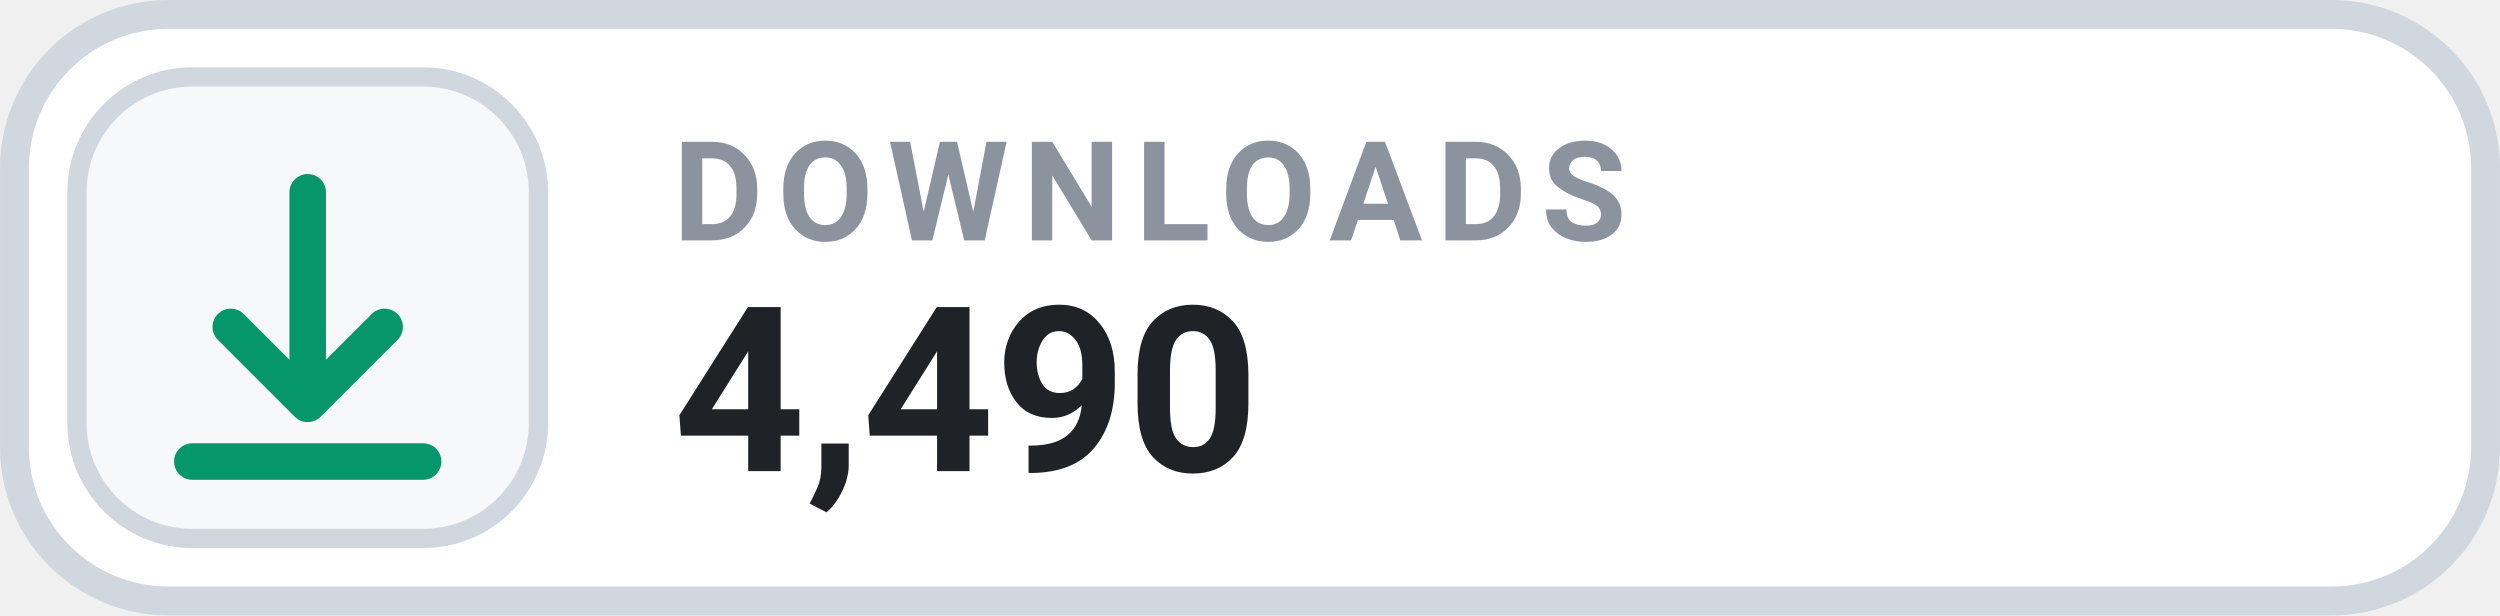
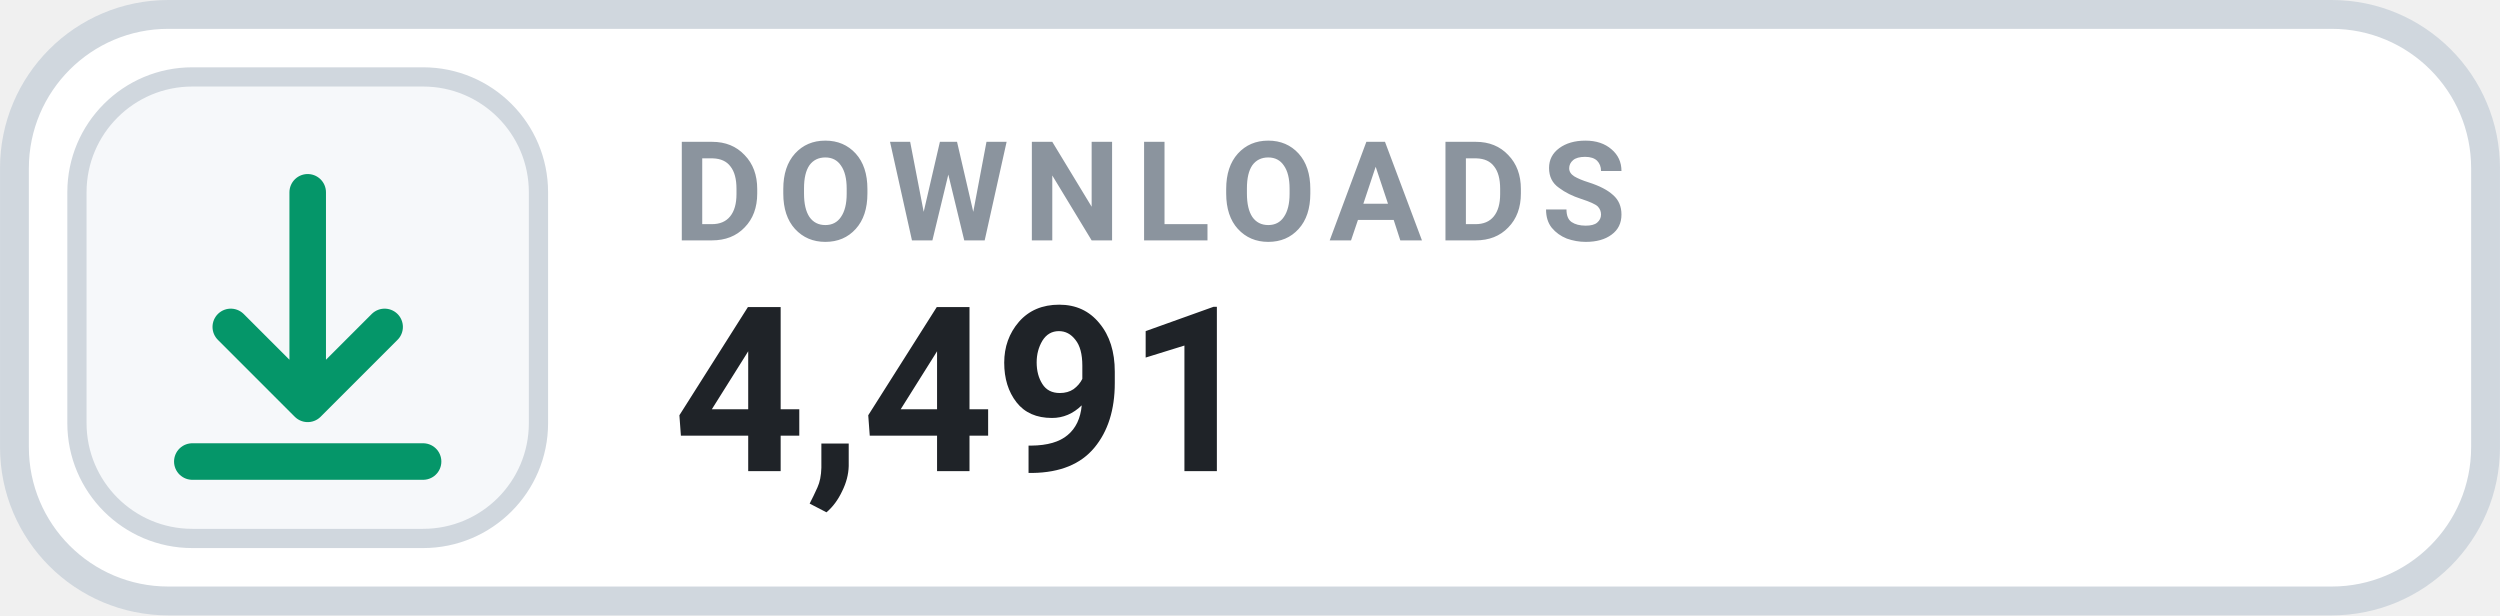
- <svg xmlns="http://www.w3.org/2000/svg" width="126" height="31.015" viewBox="0 0 130 32" role="img" aria-label="DOWNLOADS 4,490">
+ <svg xmlns="http://www.w3.org/2000/svg" width="126" height="31.015" viewBox="0 0 130 32" role="img" aria-label="DOWNLOADS 4,491">
  <rect x=".75" y=".75" width="128.5" height="30.5" rx="8" fill="#FFFFFF" stroke="#D0D7DE" stroke-width="1.5" />
  <rect x="4" y="4" width="24" height="24" rx="6" fill="#F6F8FA" stroke="#D0D7DE" stroke-width="1" />
  <g transform="translate(16 16)" style="color:#059669;">
    <path d="M0 -6 v11 m0 0 l4 -4 m-4 4 l-4 -4 M-6 8 h12" fill="none" stroke="currentColor" stroke-width="1.9" stroke-linecap="round" stroke-linejoin="round" />
  </g>
  <text x="35" y="12.5" fill="#8B949E" font-family="-apple-system,BlinkMacSystemFont,'Segoe UI',Roboto,Helvetica,Arial,sans-serif" font-size="7.2" font-weight="700" letter-spacing=".75">DOWNLOADS</text>
-   <text x="35" y="24.5" fill="#1F2328" font-family="-apple-system,BlinkMacSystemFont,'Segoe UI',Roboto,Helvetica,Arial,sans-serif" font-size="12" font-weight="700">4,490</text>
+   <text x="35" y="24.5" fill="#1F2328" font-family="-apple-system,BlinkMacSystemFont,'Segoe UI',Roboto,Helvetica,Arial,sans-serif" font-size="12" font-weight="700">4,491</text>
</svg>
